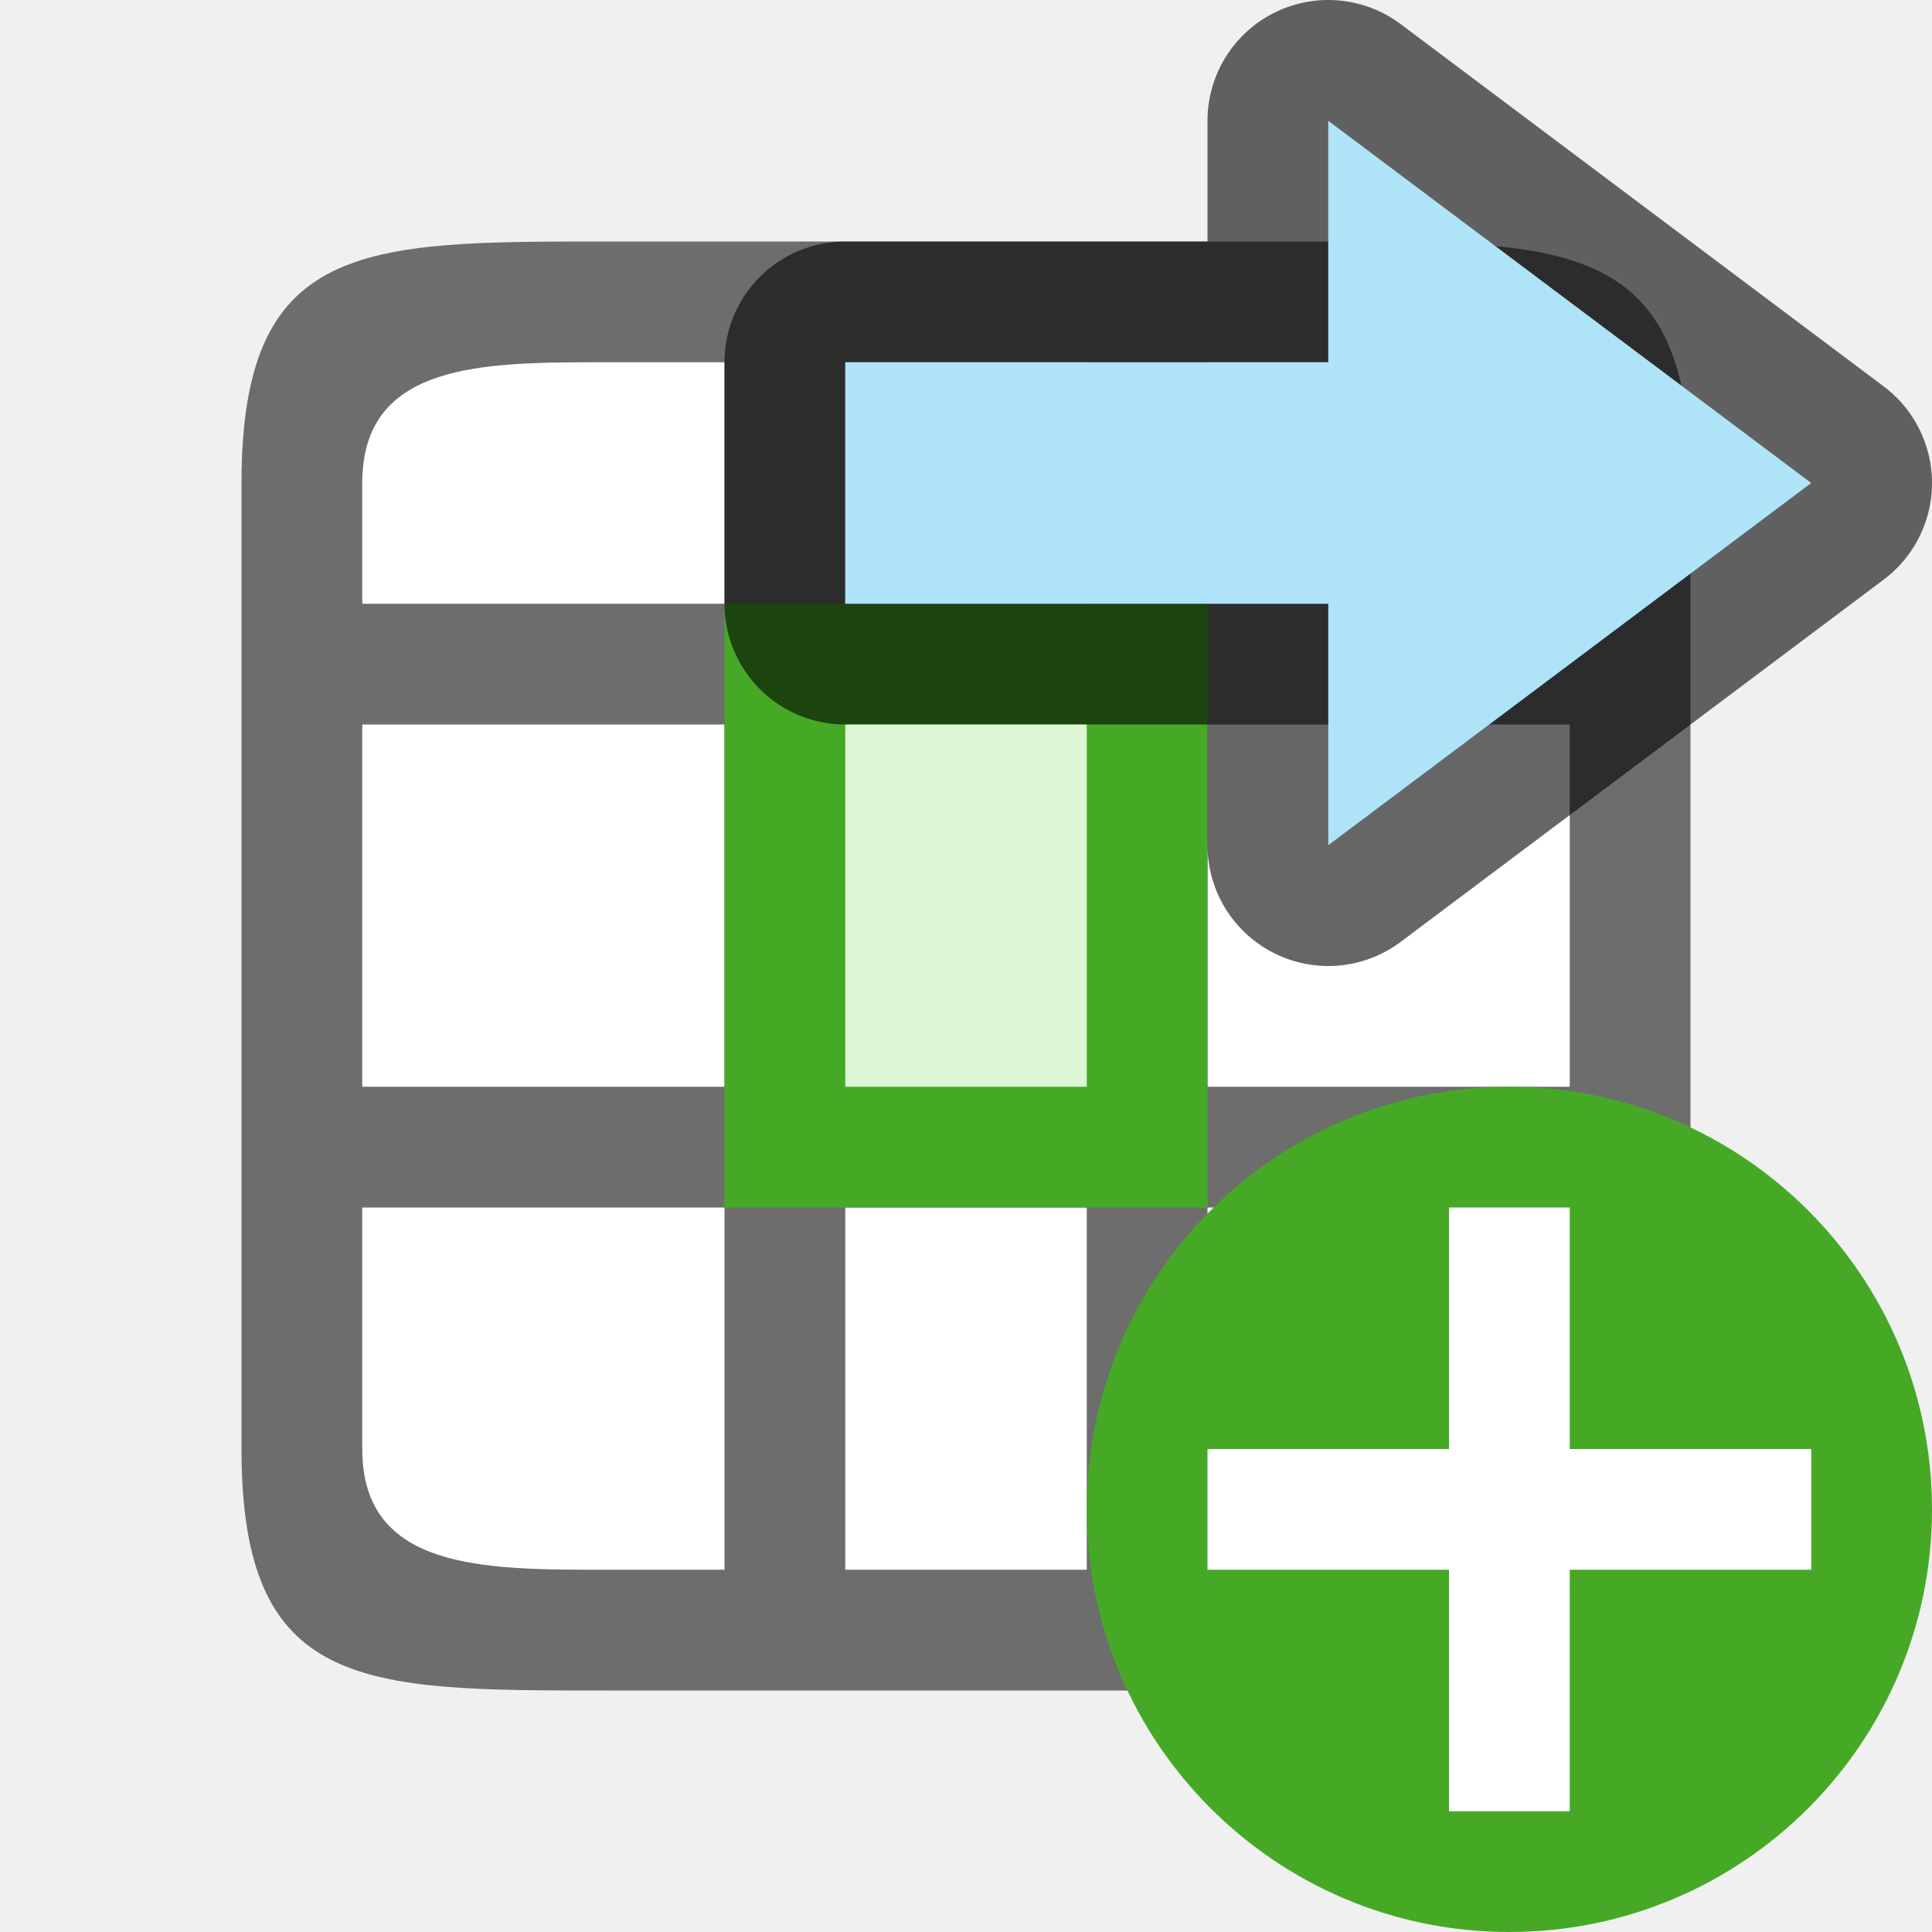
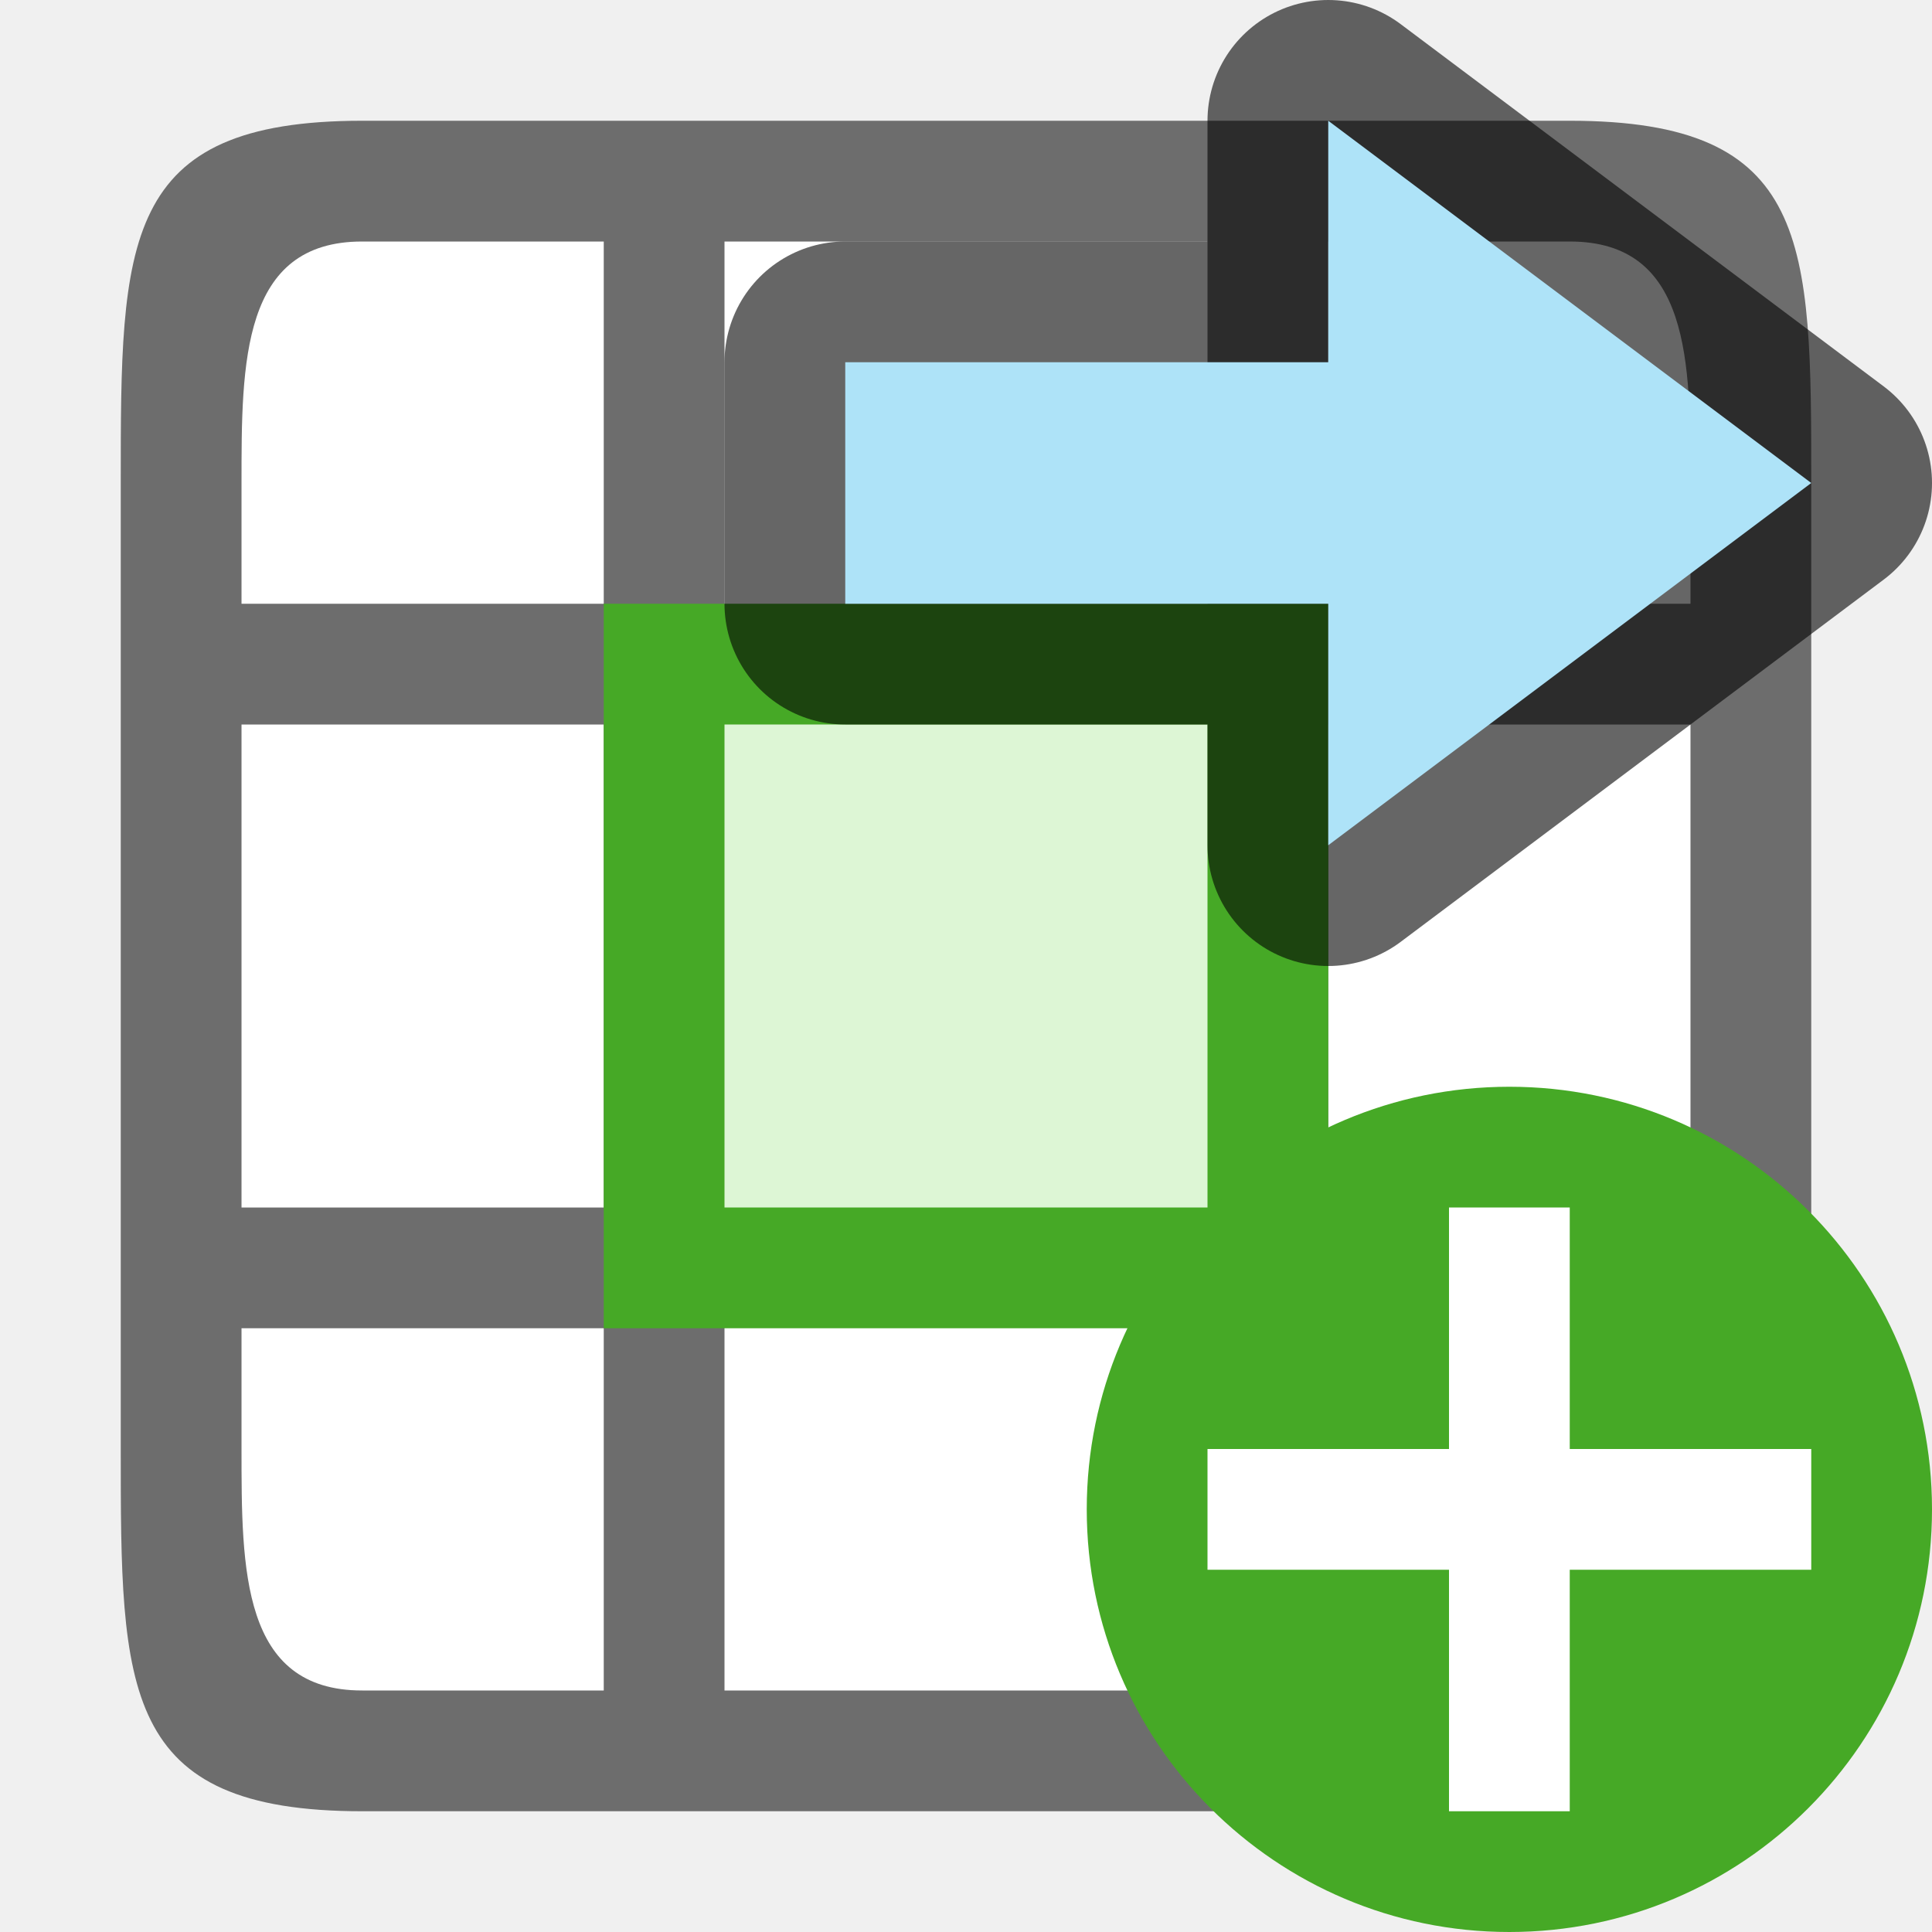
<svg xmlns="http://www.w3.org/2000/svg" viewBox="0 0 16 16">
-   <path fill="#fff" d="M3 3h10v10H3z" />
-   <path d="M5 2C3 2 2 2 2 4v8c0 2 1 2 3 2h6c2 0 3 0 3-2V4c0-2-1-2-3-2zm0 1h1v2H3V4c0-1 1-1 2-1zm2 0h2v2H7zm3 0h1c1 0 2 0 2 1v1h-3zM3 6h3v3H3zm4 0h2v3H7zm3 0h3v3h-3zm-7 4h3v3H5c-1 0-2 0-2-1zm4 0h2v3H7zm3 0h3v2c0 1-1 1-2 1h-1z" fill="#6d6d6d" />
-   <path d="M6 5v5h4V5z" fill="#46a926" />
+   <path fill="#fff" d="M14 2v12H2V2z" />
+   <path d="M3 1C1 1 1 2 1 4v8c0 2 0 3 2 3h10c2 0 2-1 2-3V4c0-2 0-3-2-3H4zm0 1h2v3H2V4c0-1 0-2 1-2zm3 0h4v12H6zm5 0h2c1 0 1 1 1 2v1h-3zM2 6h3v4H2zm9 0h3v4h-3zm-9 5h3v3H3c-1 0-1-1-1-2zm9 0h3v1c0 1 0 2-1 2h-2z" fill="#6d6d6d" />
+   <path fill="#46a926" fill-rule="evenodd" d="M11 5v6H5V5z" />
+   <path fill="#ddf6d5" fill-rule="evenodd" d="M10 6v4H6V6z" />
  <path d="M15 4l-4 3V5H7V3h4V1z" opacity=".6" stroke="#000" stroke-width="2" stroke-linejoin="round" />
-   <path fill="#ddf6d5" fill-rule="evenodd" d="M7 6h2v3H7z" />
  <path d="M15 4l-4 3V5H7V3h4V1z" fill="#aee3f8" />
  <circle cy="12.5" cx="12.5" r="3.5" fill="#46a926" />
  <path overflow="visible" font-weight="400" style="line-height:normal;text-indent:0;text-align:start;text-decoration-line:none;text-decoration-style:solid;text-decoration-color:#000;text-transform:none;white-space:normal;isolation:auto;mix-blend-mode:normal;marker:none" d="M12 10v2h-2v1h2v2h1v-2h2v-1h-2v-2z" color="#000" font-family="sans-serif" fill="#fff" />
</svg>
